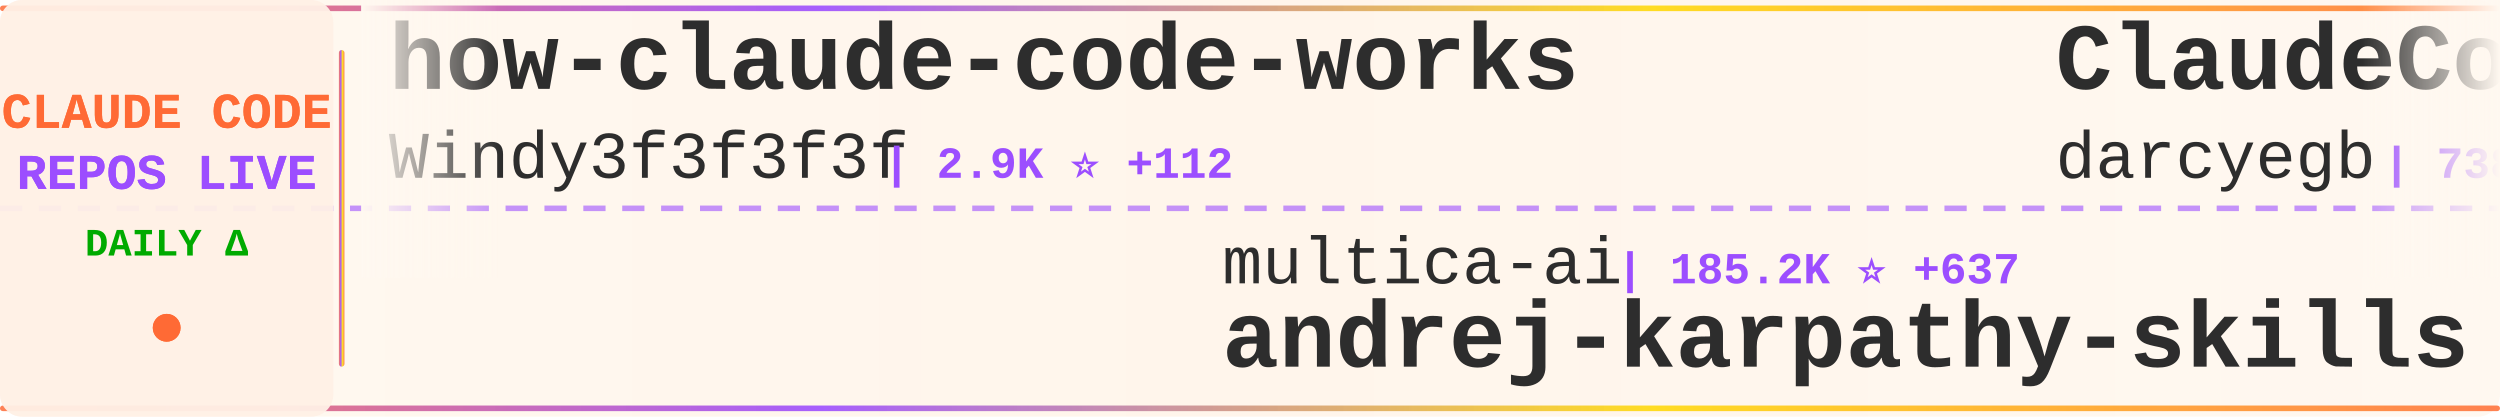
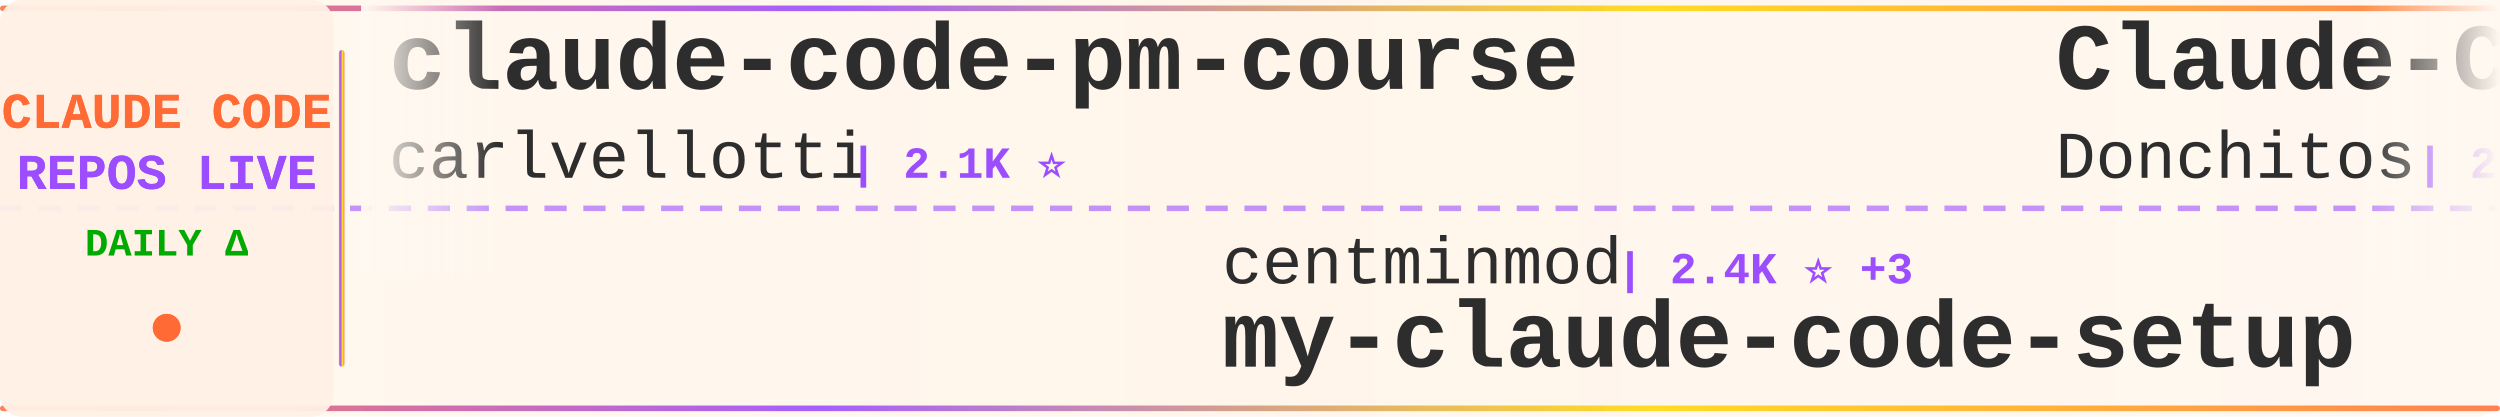
<svg xmlns="http://www.w3.org/2000/svg" width="900" height="150">
  <defs>
    <linearGradient id="tickerBg" x1="0%" y1="0%" x2="100%" y2="0%">
      <stop offset="0%" style="stop-color:#fff8f0;stop-opacity:0.98" />
      <stop offset="50%" style="stop-color:#fff5eb;stop-opacity:1" />
      <stop offset="100%" style="stop-color:#fff8f0;stop-opacity:0.98" />
    </linearGradient>
    <linearGradient id="borderGrad" x1="0%" y1="0%" x2="100%" y2="0%">
      <stop offset="0%" style="stop-color:#FF6B35;stop-opacity:0.85">
        <animate attributeName="stop-opacity" values="0.85;1;0.85" dur="2s" repeatCount="indefinite" />
      </stop>
      <stop offset="33%" style="stop-color:#9C4EFF;stop-opacity:0.9">
        <animate attributeName="stop-opacity" values="0.9;1;0.9" dur="2.2s" repeatCount="indefinite" />
      </stop>
      <stop offset="66%" style="stop-color:#FFD700;stop-opacity:0.85">
        <animate attributeName="stop-opacity" values="0.85;1;0.85" dur="1.8s" repeatCount="indefinite" />
      </stop>
      <stop offset="100%" style="stop-color:#FF6B35;stop-opacity:0.85">
        <animate attributeName="stop-opacity" values="0.85;1;0.85" dur="2s" repeatCount="indefinite" />
      </stop>
    </linearGradient>
    <filter id="textGlow">
      <feGaussianBlur stdDeviation="0.15" result="coloredBlur" />
      <feMerge>
        <feMergeNode in="coloredBlur" />
        <feMergeNode in="SourceGraphic" />
      </feMerge>
    </filter>
    <filter id="metricGlow">
      <feGaussianBlur stdDeviation="0.2" result="coloredBlur" />
      <feMerge>
        <feMergeNode in="coloredBlur" />
        <feMergeNode in="SourceGraphic" />
      </feMerge>
    </filter>
    <linearGradient id="leftFade" x1="0%" y1="0%" x2="100%" y2="0%">
      <stop offset="0%" style="stop-color:#fff8f0;stop-opacity:1" />
      <stop offset="100%" style="stop-color:#fff8f0;stop-opacity:0" />
    </linearGradient>
    <linearGradient id="rightFade" x1="0%" y1="0%" x2="100%" y2="0%">
      <stop offset="0%" style="stop-color:#fff8f0;stop-opacity:0" />
      <stop offset="100%" style="stop-color:#fff8f0;stop-opacity:1" />
    </linearGradient>
  </defs>
  <rect width="900" height="150" fill="url(#tickerBg)" rx="8" />
  <rect x="0" y="2" width="900" height="2" fill="url(#borderGrad)" rx="1" />
  <rect x="0" y="146" width="900" height="2" fill="url(#borderGrad)" rx="1" />
  <line x1="0" y1="75" x2="900" y2="75" stroke="#9C4EFF" stroke-width="2" stroke-dasharray="8 6" opacity="0.6" />
  <rect x="0" y="0" width="120" height="150" fill="#fff0e6" opacity="0.95" rx="8" />
  <text x="60" y="46" font-family="'Courier New', monospace" font-size="18" font-weight="bold" fill="#FF6B35" text-anchor="middle" filter="url(#textGlow)">
    CLAUDE CODE
  </text>
  <text x="60" y="68" font-family="'Courier New', monospace" font-size="18" font-weight="bold" fill="#9C4EFF" text-anchor="middle" filter="url(#textGlow)">
    REPOS LIVE
  </text>
  <text x="60" y="92" font-family="'Courier New', monospace" font-size="14" font-weight="bold" fill="#00aa00" text-anchor="middle">
    DAILY Δ
  </text>
  <circle cx="60" cy="118" r="5" fill="#FF6B35" filter="url(#metricGlow)">
    <animate attributeName="r" values="4;6;4" dur="1.5s" repeatCount="indefinite" />
    <animate attributeName="opacity" values="0.6;1;0.6" dur="1.5s" repeatCount="indefinite" />
  </circle>
  <rect x="122" y="18" width="2" height="114" fill="url(#borderGrad)" rx="1" />
  <clipPath id="tickerClip">
    <rect x="130" y="0" width="770" height="150" />
  </clipPath>
  <g clip-path="url(#tickerClip)">
    <g id="tickerItems">
      <animateTransform attributeName="transform" attributeType="XML" type="translate" from="0 0" to="-3000 0" dur="54s" repeatCount="indefinite" />
      <g transform="translate(0, 0)">
-         <text x="140" y="32" font-family="'Courier New', monospace" font-size="34" font-weight="bold" fill="#2d2d2d">how-claude-code-works</text>
-         <text x="140" y="64" font-family="'Courier New', monospace" font-size="24" font-weight="normal" fill="#2d2d2d" opacity="1.0">Windy3f3f3f3f</text>
-         <text x="318" y="64" font-family="'Courier New', monospace" font-size="16" font-weight="bold" fill="#9C4EFF"> | 2.9K ⭐ +112</text>
+         <text x="140" y="32" font-family="'Courier New', monospace" font-size="34" font-weight="bold" fill="#2d2d2d">claude-code-pm-course</text>
+         <text x="140" y="64" font-family="'Courier New', monospace" font-size="24" font-weight="normal" fill="#2d2d2d" opacity="1.0">carlvellotti</text>
+         <text x="306" y="64" font-family="'Courier New', monospace" font-size="16" font-weight="bold" fill="#9C4EFF"> | 2.1K ⭐</text>
      </g>
      <g transform="translate(300, 0)">
-         <text x="140" y="102" font-family="'Courier New', monospace" font-size="24" font-weight="normal" fill="#2d2d2d" opacity="1.0">multica-ai</text>
-         <text x="282" y="102" font-family="'Courier New', monospace" font-size="16" font-weight="bold" fill="#9C4EFF"> | 185.2K ⭐ +637</text>
-         <text x="140" y="132" font-family="'Courier New', monospace" font-size="34" font-weight="bold" fill="#2d2d2d">andrej-karpathy-skills</text>
+         <text x="140" y="102" font-family="'Courier New', monospace" font-size="24" font-weight="normal" fill="#2d2d2d" opacity="1.0">centminmod</text>
+         <text x="282" y="102" font-family="'Courier New', monospace" font-size="16" font-weight="bold" fill="#9C4EFF"> | 2.4K ⭐ +3</text>
+         <text x="140" y="132" font-family="'Courier New', monospace" font-size="34" font-weight="bold" fill="#2d2d2d">my-claude-code-setup</text>
      </g>
      <g transform="translate(600, 0)">
-         <text x="140" y="32" font-family="'Courier New', monospace" font-size="34" font-weight="bold" fill="#2d2d2d">ClaudeCodeAgents</text>
-         <text x="140" y="64" font-family="'Courier New', monospace" font-size="24" font-weight="normal" fill="#2d2d2d" opacity="1.0">darcyegb</text>
-         <text x="258" y="64" font-family="'Courier New', monospace" font-size="16" font-weight="bold" fill="#9C4EFF"> | 738 ⭐ +1</text>
+         <text x="140" y="32" font-family="'Courier New', monospace" font-size="34" font-weight="bold" fill="#2d2d2d">Claude-Code-Game-Studios</text>
+         <text x="140" y="64" font-family="'Courier New', monospace" font-size="24" font-weight="normal" fill="#2d2d2d" opacity="1.0">Donchitos</text>
+         <text x="270" y="64" font-family="'Courier New', monospace" font-size="16" font-weight="bold" fill="#9C4EFF"> | 22.5K ⭐ +32</text>
      </g>
      <g transform="translate(900, 0)">
-         <text x="140" y="102" font-family="'Courier New', monospace" font-size="24" font-weight="normal" fill="#2d2d2d" opacity="1.0">Yeachan-Heo</text>
-         <text x="294" y="102" font-family="'Courier New', monospace" font-size="16" font-weight="bold" fill="#9C4EFF"> | 37.2K ⭐ +50</text>
-         <text x="140" y="132" font-family="'Courier New', monospace" font-size="34" font-weight="bold" fill="#2d2d2d">oh-my-claudecode</text>
+         <text x="140" y="102" font-family="'Courier New', monospace" font-size="24" font-weight="normal" fill="#2d2d2d" opacity="1.0">sugyan</text>
+         <text x="234" y="102" font-family="'Courier New', monospace" font-size="16" font-weight="bold" fill="#9C4EFF"> | 1.1K ⭐</text>
+         <text x="140" y="132" font-family="'Courier New', monospace" font-size="34" font-weight="bold" fill="#2d2d2d">claude-code-webui</text>
      </g>
      <g transform="translate(1200, 0)">
-         <text x="140" y="32" font-family="'Courier New', monospace" font-size="34" font-weight="bold" fill="#2d2d2d">Claude-Code</text>
-         <text x="140" y="64" font-family="'Courier New', monospace" font-size="24" font-weight="normal" fill="#2d2d2d" opacity="1.0">OrcaWhisper</text>
-         <text x="294" y="64" font-family="'Courier New', monospace" font-size="16" font-weight="bold" fill="#9C4EFF"> | 80 ⭐</text>
+         <text x="140" y="32" font-family="'Courier New', monospace" font-size="34" font-weight="bold" fill="#2d2d2d">skills</text>
+         <text x="140" y="64" font-family="'Courier New', monospace" font-size="24" font-weight="normal" fill="#2d2d2d" opacity="1.0">anthropics</text>
+         <text x="282" y="64" font-family="'Courier New', monospace" font-size="16" font-weight="bold" fill="#9C4EFF"> | 157.1K ⭐ +365</text>
      </g>
      <g transform="translate(1500, 0)">
        <text x="140" y="102" font-family="'Courier New', monospace" font-size="24" font-weight="normal" fill="#2d2d2d" opacity="1.0">shareAI-lab</text>
-         <text x="294" y="102" font-family="'Courier New', monospace" font-size="16" font-weight="bold" fill="#9C4EFF"> | 69.2K ⭐ +260</text>
+         <text x="294" y="102" font-family="'Courier New', monospace" font-size="16" font-weight="bold" fill="#9C4EFF"> | 69.3K ⭐ +268</text>
        <text x="140" y="132" font-family="'Courier New', monospace" font-size="34" font-weight="bold" fill="#2d2d2d">learn-claude-code</text>
      </g>
      <g transform="translate(1800, 0)">
-         <text x="140" y="32" font-family="'Courier New', monospace" font-size="34" font-weight="bold" fill="#2d2d2d">claude-code-book</text>
-         <text x="140" y="64" font-family="'Courier New', monospace" font-size="24" font-weight="normal" fill="#2d2d2d" opacity="1.0">lintsinghua</text>
-         <text x="294" y="64" font-family="'Courier New', monospace" font-size="16" font-weight="bold" fill="#9C4EFF"> | 3.8K ⭐ +18</text>
+         <text x="140" y="32" font-family="'Courier New', monospace" font-size="34" font-weight="bold" fill="#2d2d2d">awesome-claude-code</text>
+         <text x="140" y="64" font-family="'Courier New', monospace" font-size="24" font-weight="normal" fill="#2d2d2d" opacity="1.0">jqueryscript</text>
+         <text x="306" y="64" font-family="'Courier New', monospace" font-size="16" font-weight="bold" fill="#9C4EFF"> | 449 ⭐ +3</text>
      </g>
      <g transform="translate(2100, 0)">
-         <text x="140" y="102" font-family="'Courier New', monospace" font-size="24" font-weight="normal" fill="#2d2d2d" opacity="1.0">ding113</text>
-         <text x="246" y="102" font-family="'Courier New', monospace" font-size="16" font-weight="bold" fill="#9C4EFF"> | 3.2K ⭐ +14</text>
-         <text x="140" y="132" font-family="'Courier New', monospace" font-size="34" font-weight="bold" fill="#2d2d2d">claude-code-hub</text>
+         <text x="140" y="102" font-family="'Courier New', monospace" font-size="24" font-weight="normal" fill="#2d2d2d" opacity="1.0">hangsman</text>
+         <text x="258" y="102" font-family="'Courier New', monospace" font-size="16" font-weight="bold" fill="#9C4EFF"> | 787 ⭐</text>
+         <text x="140" y="132" font-family="'Courier New', monospace" font-size="34" font-weight="bold" fill="#2d2d2d">claude-code-source</text>
      </g>
      <g transform="translate(2400, 0)">
-         <text x="140" y="32" font-family="'Courier New', monospace" font-size="34" font-weight="bold" fill="#2d2d2d">claude-code-templates</text>
-         <text x="140" y="64" font-family="'Courier New', monospace" font-size="24" font-weight="normal" fill="#2d2d2d" opacity="1.0">davila7</text>
-         <text x="246" y="64" font-family="'Courier New', monospace" font-size="16" font-weight="bold" fill="#9C4EFF"> | 28.4K ⭐ +23</text>
+         <text x="140" y="32" font-family="'Courier New', monospace" font-size="34" font-weight="bold" fill="#2d2d2d">claude-code-telegram</text>
+         <text x="140" y="64" font-family="'Courier New', monospace" font-size="24" font-weight="normal" fill="#2d2d2d" opacity="1.0">RichardAtCT</text>
+         <text x="294" y="64" font-family="'Courier New', monospace" font-size="16" font-weight="bold" fill="#9C4EFF"> | 2.7K ⭐ +2</text>
      </g>
      <g transform="translate(2700, 0)">
-         <text x="140" y="102" font-family="'Courier New', monospace" font-size="24" font-weight="normal" fill="#2d2d2d" opacity="1.0">VILA-Lab</text>
-         <text x="258" y="102" font-family="'Courier New', monospace" font-size="16" font-weight="bold" fill="#9C4EFF"> | 1.8K ⭐ +12</text>
-         <text x="140" y="132" font-family="'Courier New', monospace" font-size="34" font-weight="bold" fill="#2d2d2d">Dive-into-Claude-Code</text>
+         <text x="140" y="102" font-family="'Courier New', monospace" font-size="24" font-weight="normal" fill="#2d2d2d" opacity="1.0">777genius</text>
+         <text x="270" y="102" font-family="'Courier New', monospace" font-size="16" font-weight="bold" fill="#9C4EFF"> | 917 ⭐</text>
+         <text x="140" y="132" font-family="'Courier New', monospace" font-size="34" font-weight="bold" fill="#2d2d2d">claude-code-source-code</text>
      </g>
      <g transform="translate(3000, 0)">
-         <text x="140" y="32" font-family="'Courier New', monospace" font-size="34" font-weight="bold" fill="#2d2d2d">how-claude-code-works</text>
-         <text x="140" y="64" font-family="'Courier New', monospace" font-size="24" font-weight="normal" fill="#2d2d2d" opacity="1.0">Windy3f3f3f3f</text>
-         <text x="318" y="64" font-family="'Courier New', monospace" font-size="16" font-weight="bold" fill="#9C4EFF"> | 2.9K ⭐ +112</text>
+         <text x="140" y="32" font-family="'Courier New', monospace" font-size="34" font-weight="bold" fill="#2d2d2d">claude-code-pm-course</text>
+         <text x="140" y="64" font-family="'Courier New', monospace" font-size="24" font-weight="normal" fill="#2d2d2d" opacity="1.0">carlvellotti</text>
+         <text x="306" y="64" font-family="'Courier New', monospace" font-size="16" font-weight="bold" fill="#9C4EFF"> | 2.1K ⭐</text>
      </g>
      <g transform="translate(3300, 0)">
-         <text x="140" y="102" font-family="'Courier New', monospace" font-size="24" font-weight="normal" fill="#2d2d2d" opacity="1.0">multica-ai</text>
-         <text x="282" y="102" font-family="'Courier New', monospace" font-size="16" font-weight="bold" fill="#9C4EFF"> | 185.2K ⭐ +637</text>
-         <text x="140" y="132" font-family="'Courier New', monospace" font-size="34" font-weight="bold" fill="#2d2d2d">andrej-karpathy-skills</text>
+         <text x="140" y="102" font-family="'Courier New', monospace" font-size="24" font-weight="normal" fill="#2d2d2d" opacity="1.0">centminmod</text>
+         <text x="282" y="102" font-family="'Courier New', monospace" font-size="16" font-weight="bold" fill="#9C4EFF"> | 2.4K ⭐ +3</text>
+         <text x="140" y="132" font-family="'Courier New', monospace" font-size="34" font-weight="bold" fill="#2d2d2d">my-claude-code-setup</text>
      </g>
      <g transform="translate(3600, 0)">
-         <text x="140" y="32" font-family="'Courier New', monospace" font-size="34" font-weight="bold" fill="#2d2d2d">ClaudeCodeAgents</text>
-         <text x="140" y="64" font-family="'Courier New', monospace" font-size="24" font-weight="normal" fill="#2d2d2d" opacity="1.0">darcyegb</text>
-         <text x="258" y="64" font-family="'Courier New', monospace" font-size="16" font-weight="bold" fill="#9C4EFF"> | 738 ⭐ +1</text>
+         <text x="140" y="32" font-family="'Courier New', monospace" font-size="34" font-weight="bold" fill="#2d2d2d">Claude-Code-Game-Studios</text>
+         <text x="140" y="64" font-family="'Courier New', monospace" font-size="24" font-weight="normal" fill="#2d2d2d" opacity="1.0">Donchitos</text>
+         <text x="270" y="64" font-family="'Courier New', monospace" font-size="16" font-weight="bold" fill="#9C4EFF"> | 22.5K ⭐ +32</text>
      </g>
      <g transform="translate(3900, 0)">
-         <text x="140" y="102" font-family="'Courier New', monospace" font-size="24" font-weight="normal" fill="#2d2d2d" opacity="1.0">Yeachan-Heo</text>
-         <text x="294" y="102" font-family="'Courier New', monospace" font-size="16" font-weight="bold" fill="#9C4EFF"> | 37.2K ⭐ +50</text>
-         <text x="140" y="132" font-family="'Courier New', monospace" font-size="34" font-weight="bold" fill="#2d2d2d">oh-my-claudecode</text>
+         <text x="140" y="102" font-family="'Courier New', monospace" font-size="24" font-weight="normal" fill="#2d2d2d" opacity="1.0">sugyan</text>
+         <text x="234" y="102" font-family="'Courier New', monospace" font-size="16" font-weight="bold" fill="#9C4EFF"> | 1.1K ⭐</text>
+         <text x="140" y="132" font-family="'Courier New', monospace" font-size="34" font-weight="bold" fill="#2d2d2d">claude-code-webui</text>
      </g>
    </g>
  </g>
  <rect x="130" y="0" width="50" height="100" fill="url(#leftFade)" />
  <rect x="850" y="0" width="50" height="100" fill="url(#rightFade)" />
</svg>
